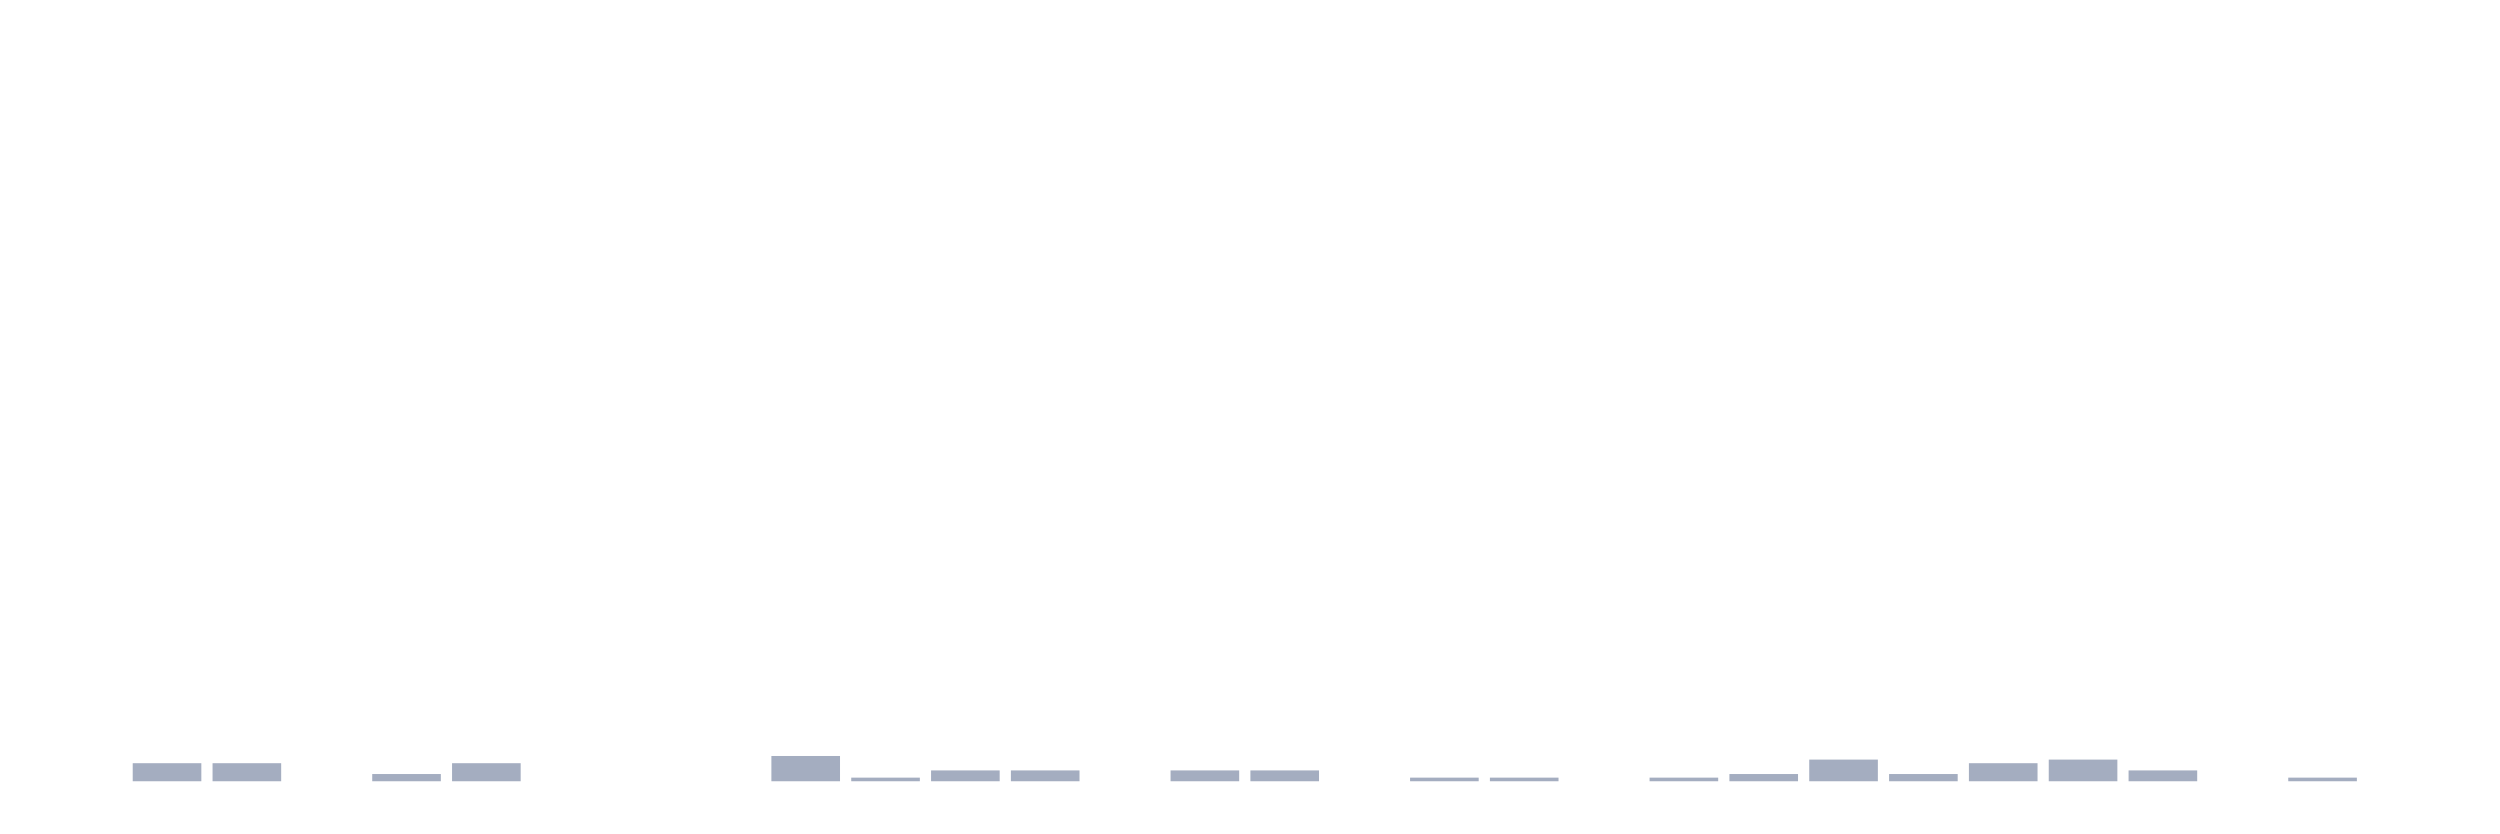
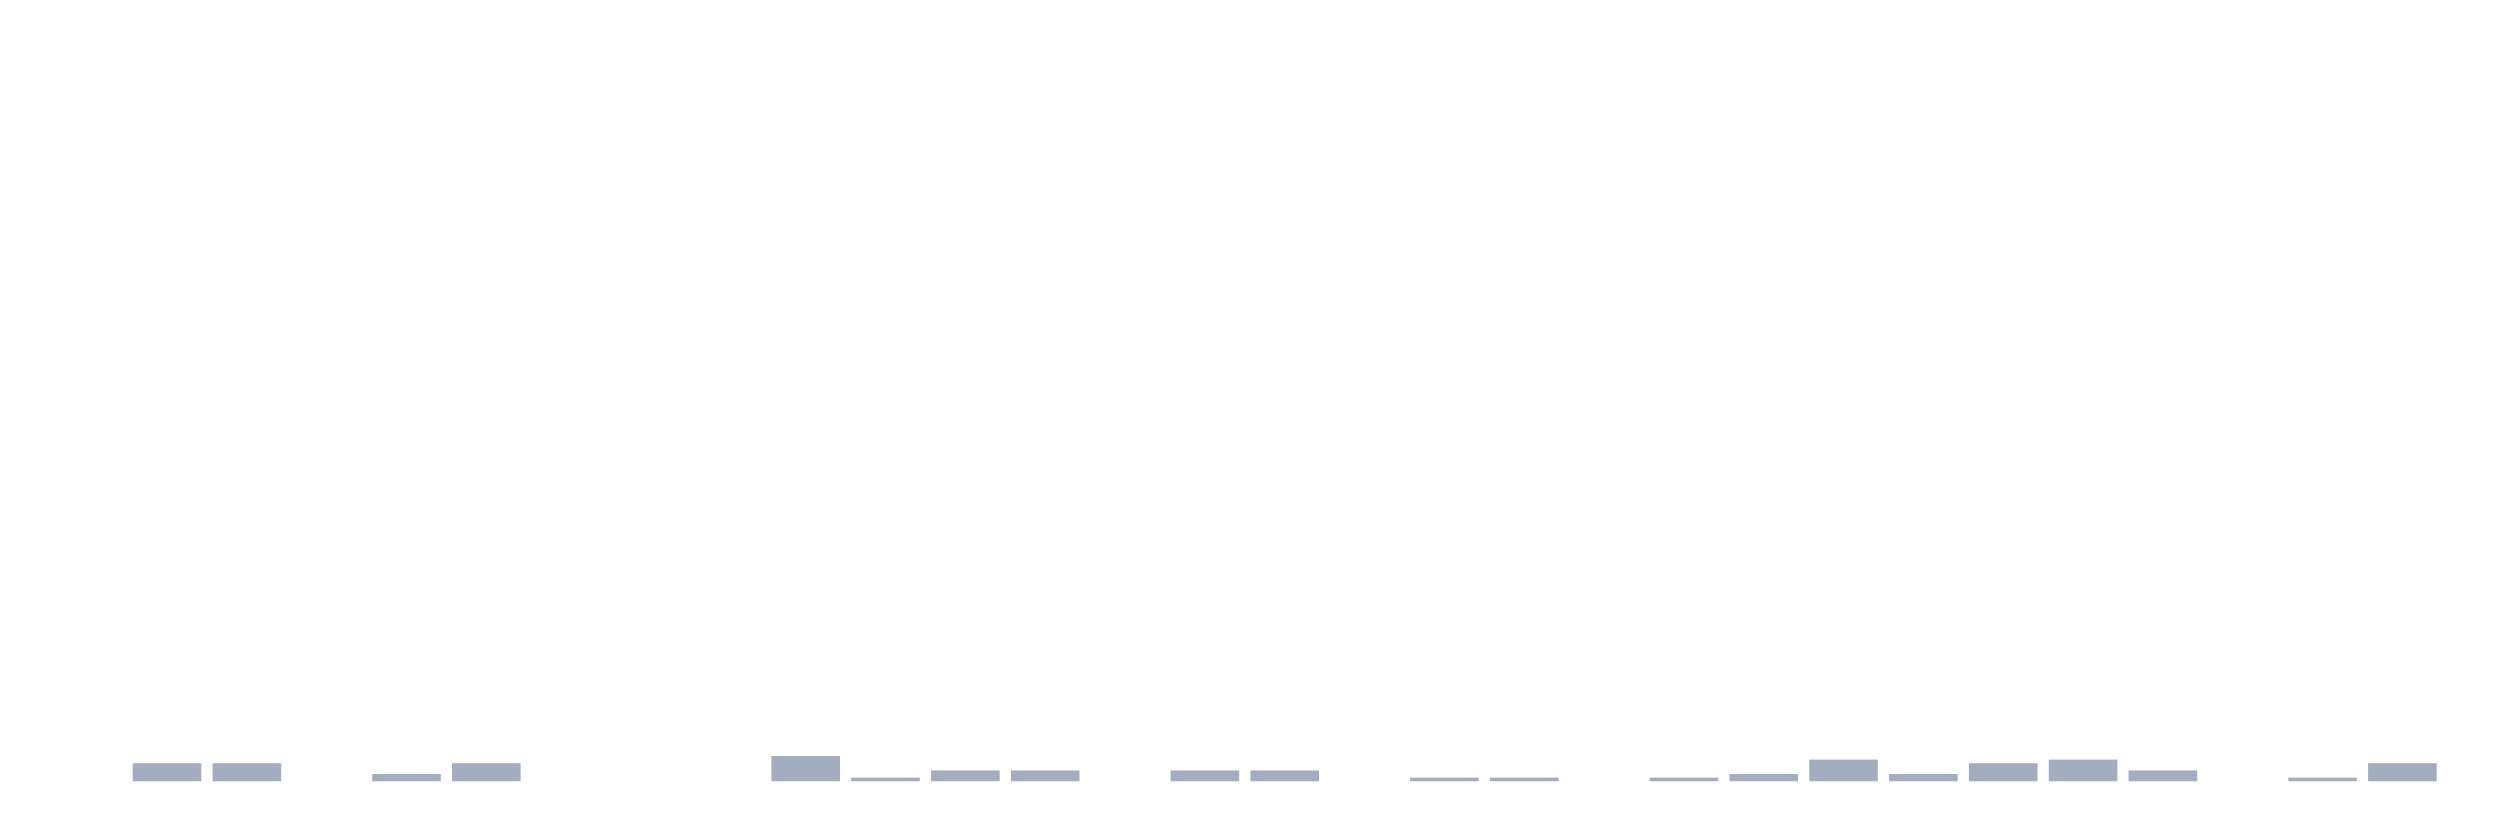
<svg xmlns="http://www.w3.org/2000/svg" viewBox="0 0 480 160">
  <g transform="translate(10,10)">
    <rect class="bar" x="0.153" width="13.175" y="140" height="0" fill="rgb(164,173,192)" />
    <rect class="bar" x="15.482" width="13.175" y="136.535" height="3.465" fill="rgb(164,173,192)" />
    <rect class="bar" x="30.81" width="13.175" y="136.535" height="3.465" fill="rgb(164,173,192)" />
    <rect class="bar" x="46.138" width="13.175" y="140" height="0" fill="rgb(164,173,192)" />
    <rect class="bar" x="61.466" width="13.175" y="138.614" height="1.386" fill="rgb(164,173,192)" />
    <rect class="bar" x="76.794" width="13.175" y="136.535" height="3.465" fill="rgb(164,173,192)" />
    <rect class="bar" x="92.123" width="13.175" y="140" height="0" fill="rgb(164,173,192)" />
    <rect class="bar" x="107.451" width="13.175" y="140" height="0" fill="rgb(164,173,192)" />
    <rect class="bar" x="122.779" width="13.175" y="140" height="0" fill="rgb(164,173,192)" />
    <rect class="bar" x="138.107" width="13.175" y="135.149" height="4.851" fill="rgb(164,173,192)" />
    <rect class="bar" x="153.436" width="13.175" y="139.307" height="0.693" fill="rgb(164,173,192)" />
    <rect class="bar" x="168.764" width="13.175" y="137.921" height="2.079" fill="rgb(164,173,192)" />
    <rect class="bar" x="184.092" width="13.175" y="137.921" height="2.079" fill="rgb(164,173,192)" />
    <rect class="bar" x="199.42" width="13.175" y="140" height="0" fill="rgb(164,173,192)" />
    <rect class="bar" x="214.748" width="13.175" y="137.921" height="2.079" fill="rgb(164,173,192)" />
    <rect class="bar" x="230.077" width="13.175" y="137.921" height="2.079" fill="rgb(164,173,192)" />
    <rect class="bar" x="245.405" width="13.175" y="140" height="0" fill="rgb(164,173,192)" />
    <rect class="bar" x="260.733" width="13.175" y="139.307" height="0.693" fill="rgb(164,173,192)" />
    <rect class="bar" x="276.061" width="13.175" y="139.307" height="0.693" fill="rgb(164,173,192)" />
    <rect class="bar" x="291.39" width="13.175" y="140" height="0" fill="rgb(164,173,192)" />
    <rect class="bar" x="306.718" width="13.175" y="139.307" height="0.693" fill="rgb(164,173,192)" />
    <rect class="bar" x="322.046" width="13.175" y="138.614" height="1.386" fill="rgb(164,173,192)" />
    <rect class="bar" x="337.374" width="13.175" y="135.842" height="4.158" fill="rgb(164,173,192)" />
    <rect class="bar" x="352.702" width="13.175" y="138.614" height="1.386" fill="rgb(164,173,192)" />
    <rect class="bar" x="368.031" width="13.175" y="136.535" height="3.465" fill="rgb(164,173,192)" />
    <rect class="bar" x="383.359" width="13.175" y="135.842" height="4.158" fill="rgb(164,173,192)" />
    <rect class="bar" x="398.687" width="13.175" y="137.921" height="2.079" fill="rgb(164,173,192)" />
    <rect class="bar" x="414.015" width="13.175" y="140" height="0" fill="rgb(164,173,192)" />
    <rect class="bar" x="429.344" width="13.175" y="139.307" height="0.693" fill="rgb(164,173,192)" />
-     <rect class="bar" x="444.672" width="13.175" y="140" height="0" fill="rgb(164,173,192)" />
+     <rect class="bar" x="444.672" width="13.175" y="136.535" height="3.465" fill="rgb(164,173,192)" />
  </g>
</svg>
